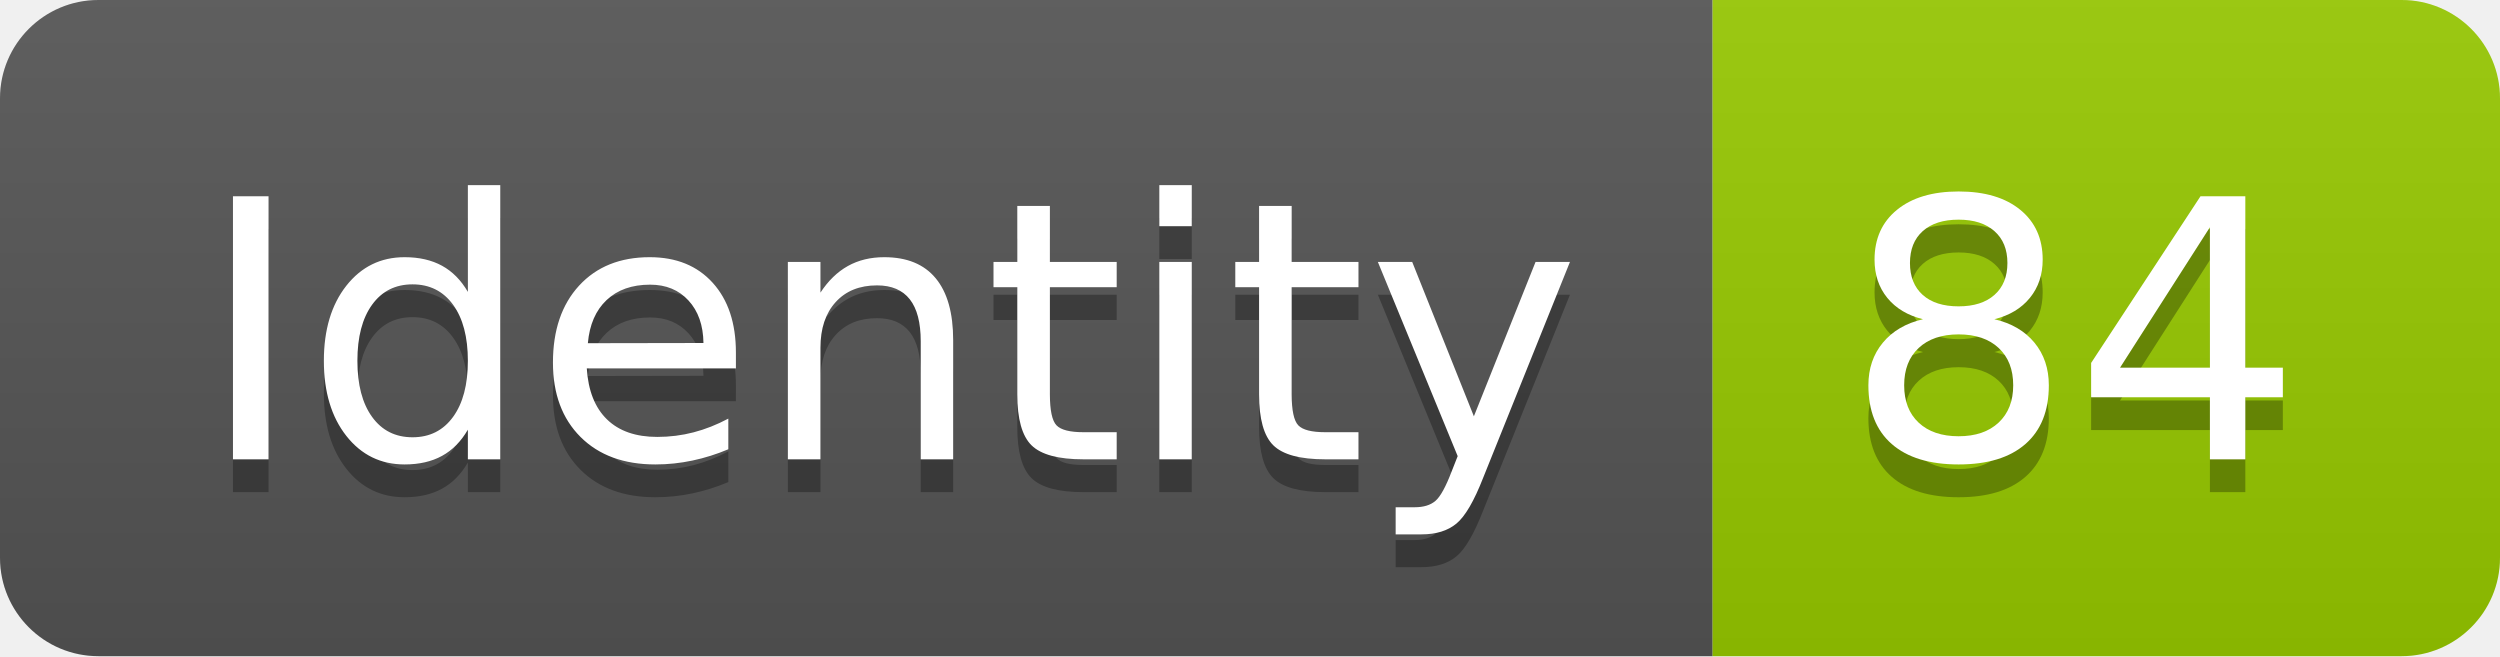
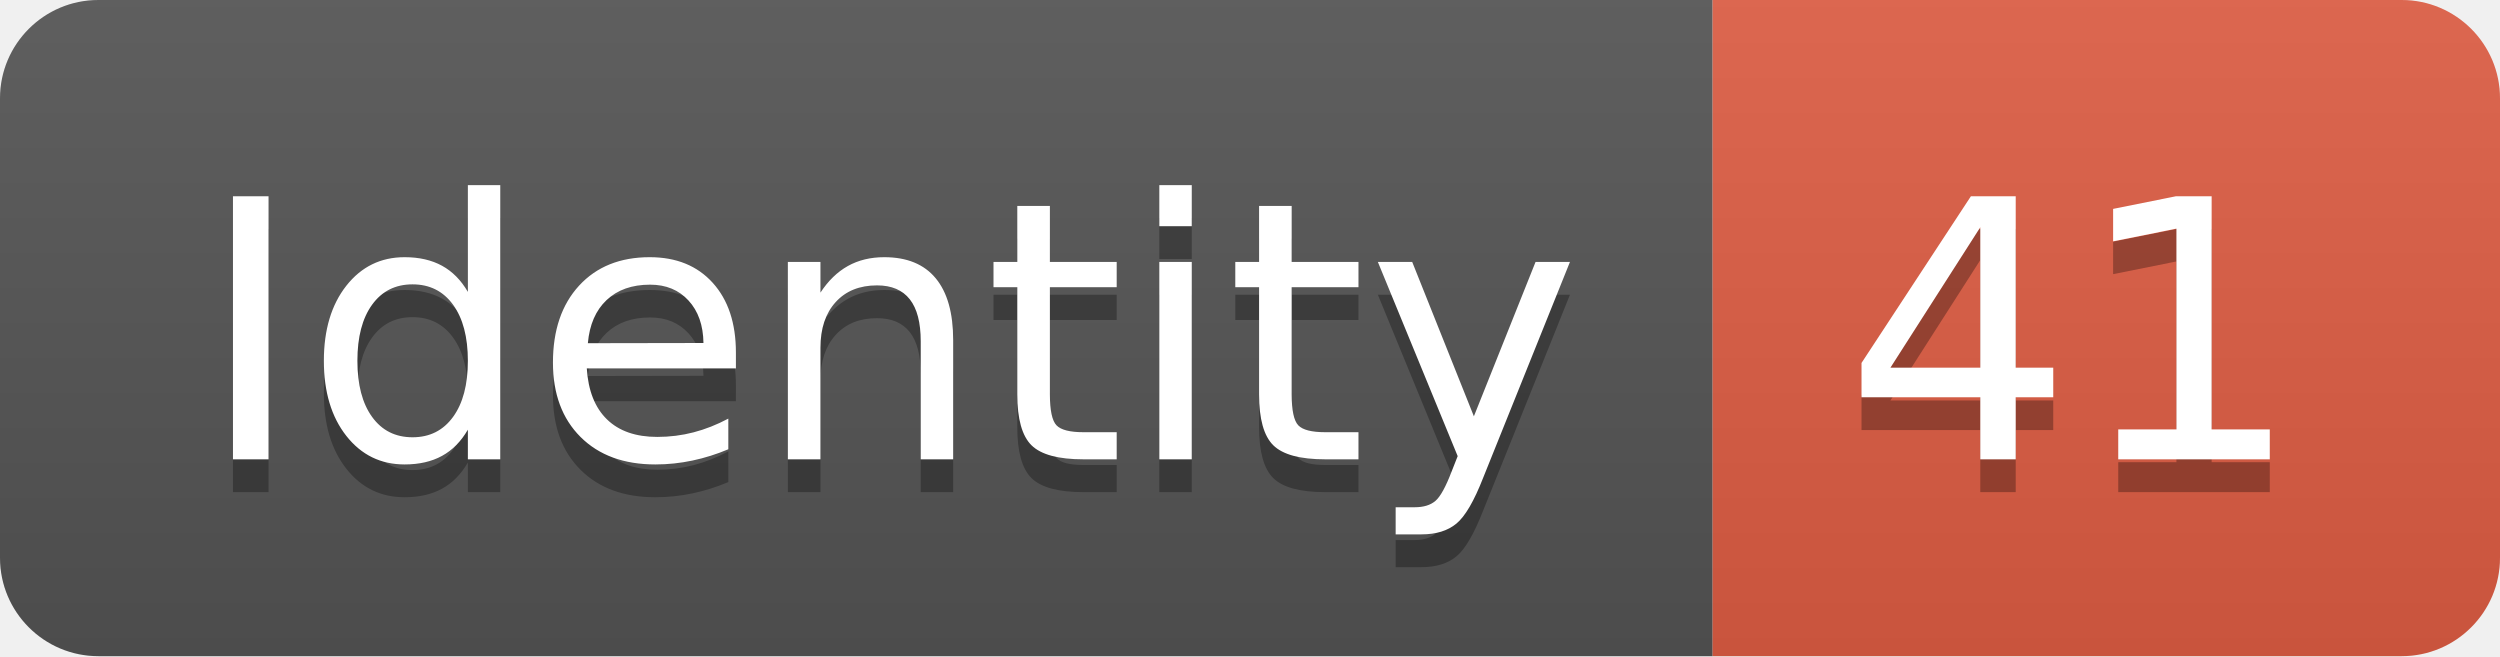
<svg xmlns="http://www.w3.org/2000/svg" width="76.2" height="20">
  <linearGradient id="smooth" x2="0" y2="100%">
    <stop offset="0" stop-color="#bbb" stop-opacity=".1" />
    <stop offset="1" stop-opacity=".1" />
  </linearGradient>
  <clipPath id="round">
    <rect width="76.2" height="20" rx="3" fill="#fff" />
  </clipPath>
  <g clip-path="url(#round)">
    <rect width="52.2" height="20" fill="#555" />
-     <rect x="52.2" width="24.0" height="20" fill="#97CA00" />
+     <rect x="52.2" width="24.0" height="20" fill="#e05d44" />
    <rect width="76.2" height="20" fill="url(#smooth)" />
  </g>
  <g fill="#fff" text-anchor="middle" font-family="DejaVu Sans,Verdana,Geneva,sans-serif" font-size="110">
    <text x="271.0" y="150" fill="#010101" fill-opacity=".3" transform="scale(0.1)" textLength="422.0" lengthAdjust="spacing">Identity</text>
    <text x="271.0" y="140" transform="scale(0.1)" textLength="422.0" lengthAdjust="spacing">Identity</text>
-     <text x="632.0" y="150" fill="#010101" fill-opacity=".3" transform="scale(0.1)" textLength="140.0" lengthAdjust="spacing">84</text>
-     <text x="632.0" y="140" transform="scale(0.1)" textLength="140.0" lengthAdjust="spacing">84</text>
+     <text x="632.0" y="150" fill="#010101" fill-opacity=".3" transform="scale(0.1)" textLength="140.0" lengthAdjust="spacing">41</text>
+     <text x="632.0" y="140" transform="scale(0.1)" textLength="140.0" lengthAdjust="spacing">41</text>
  </g>
</svg>
